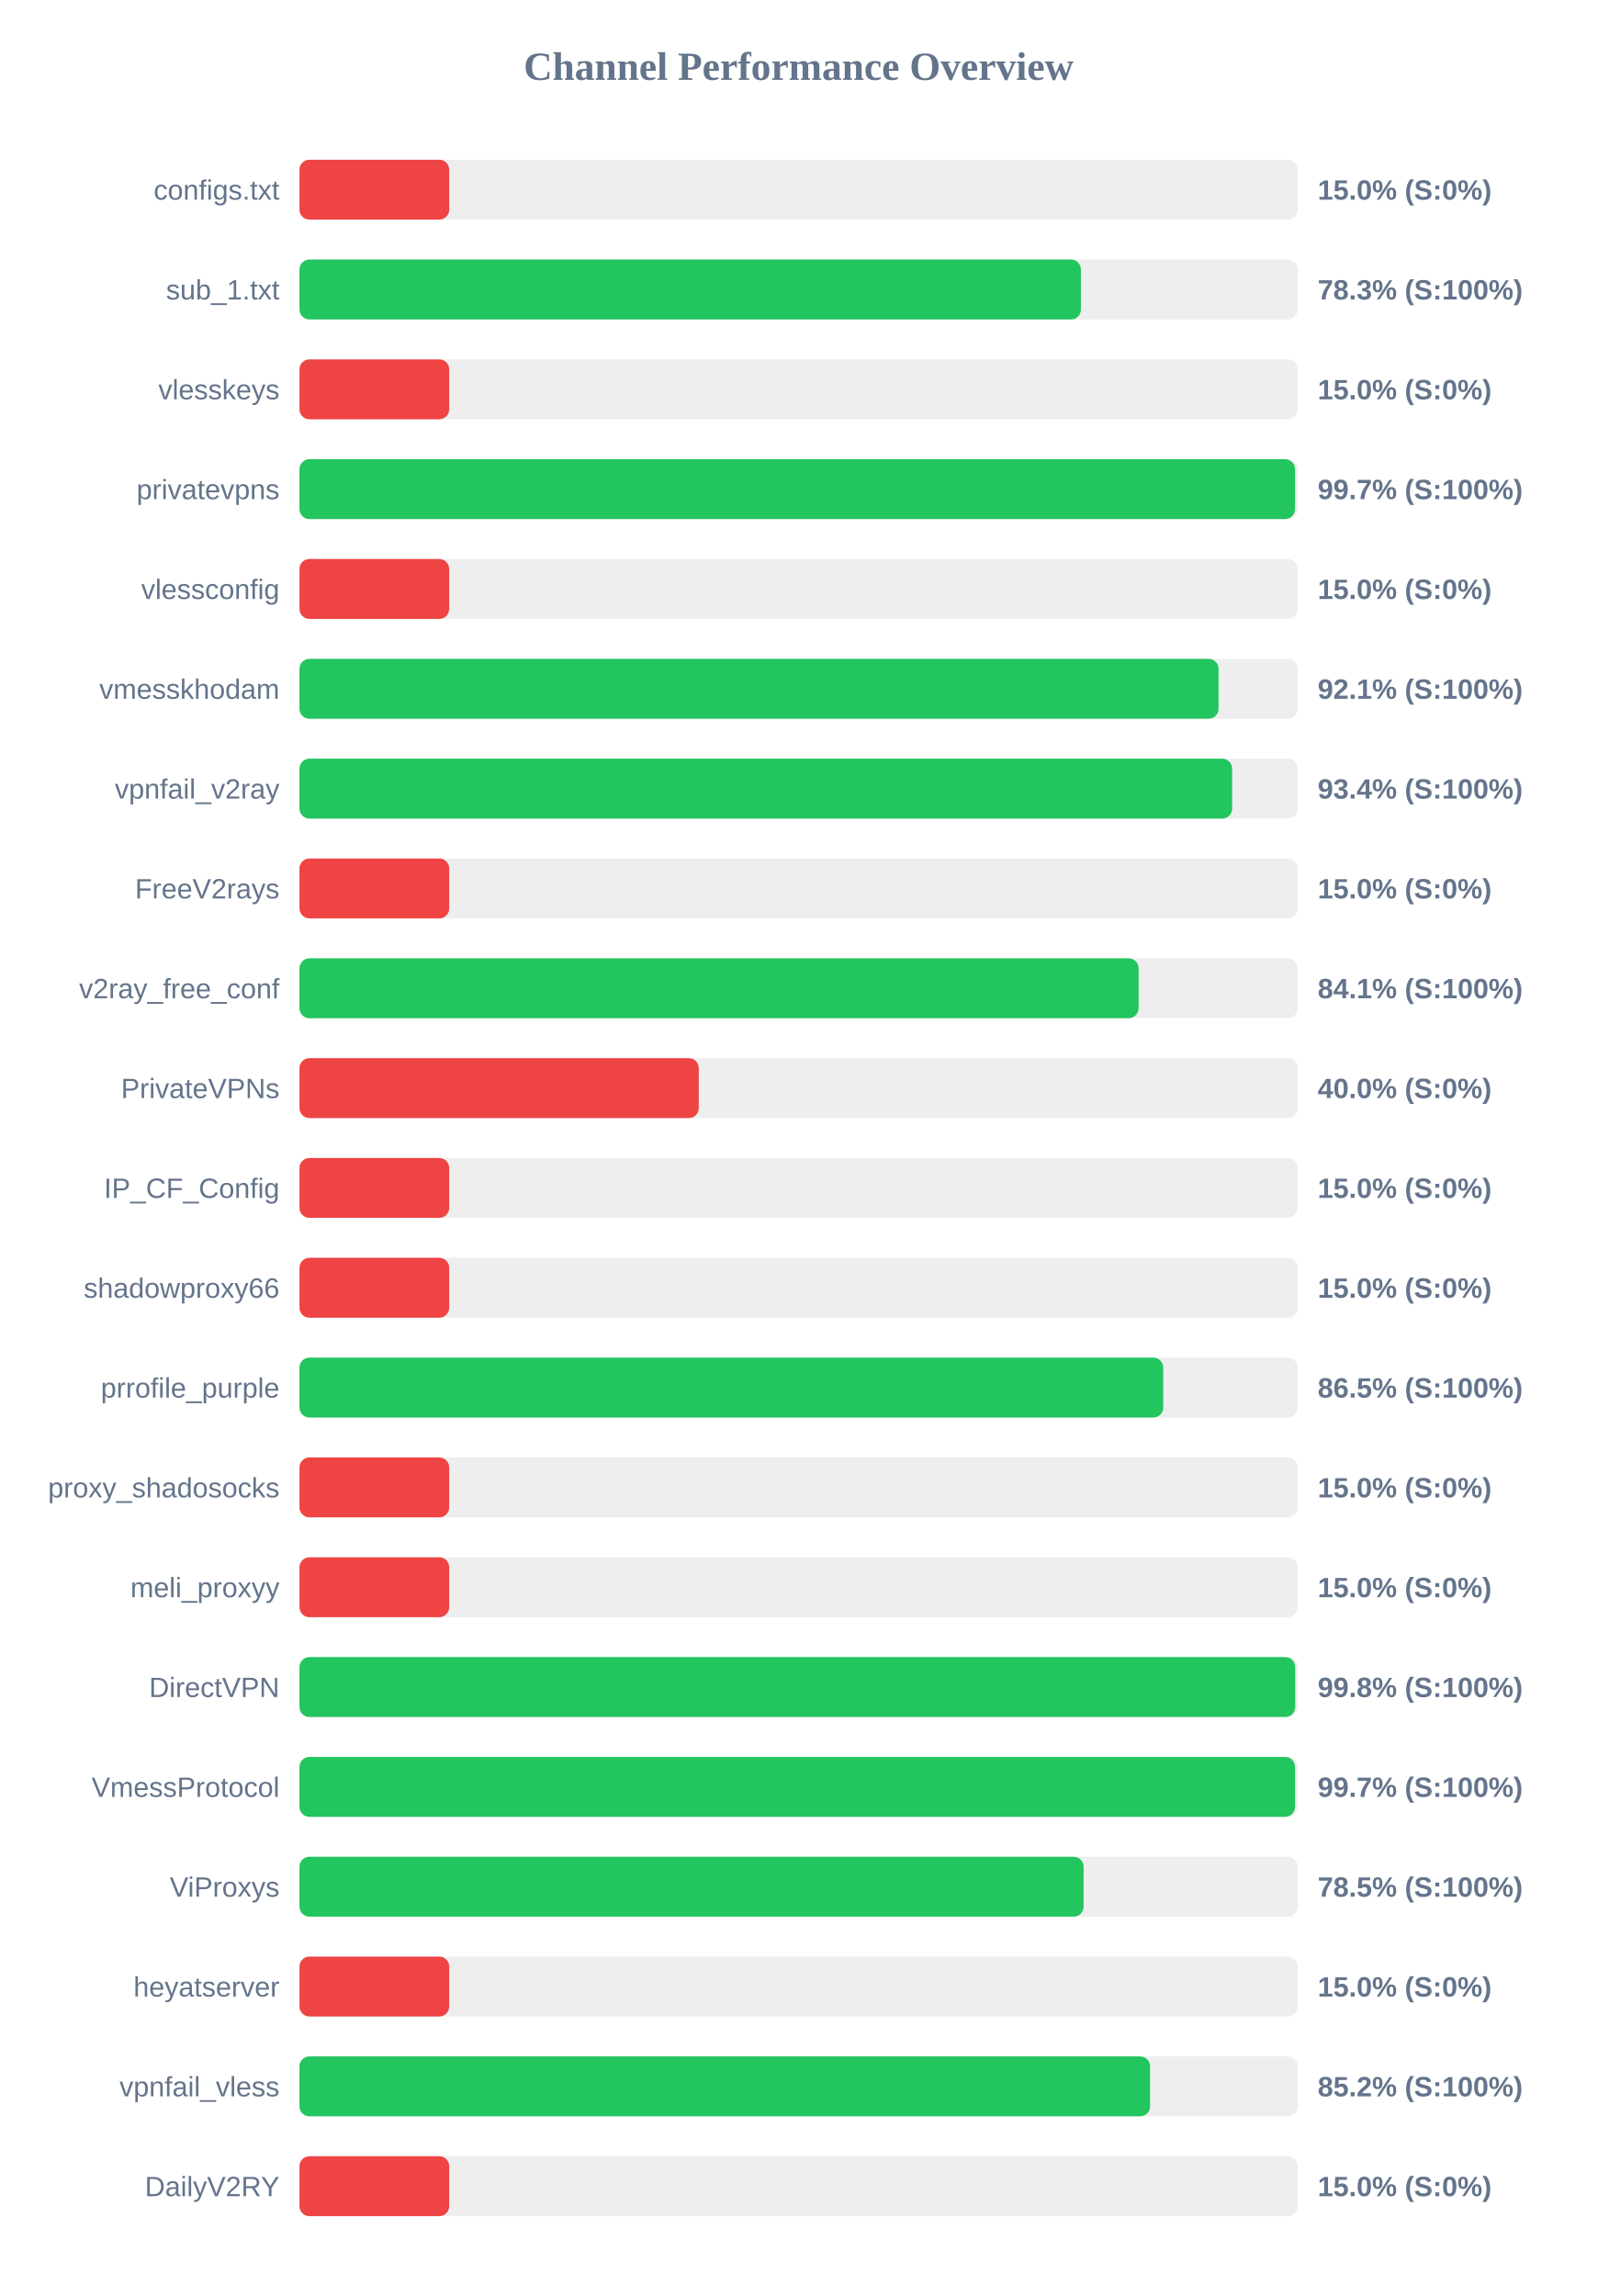
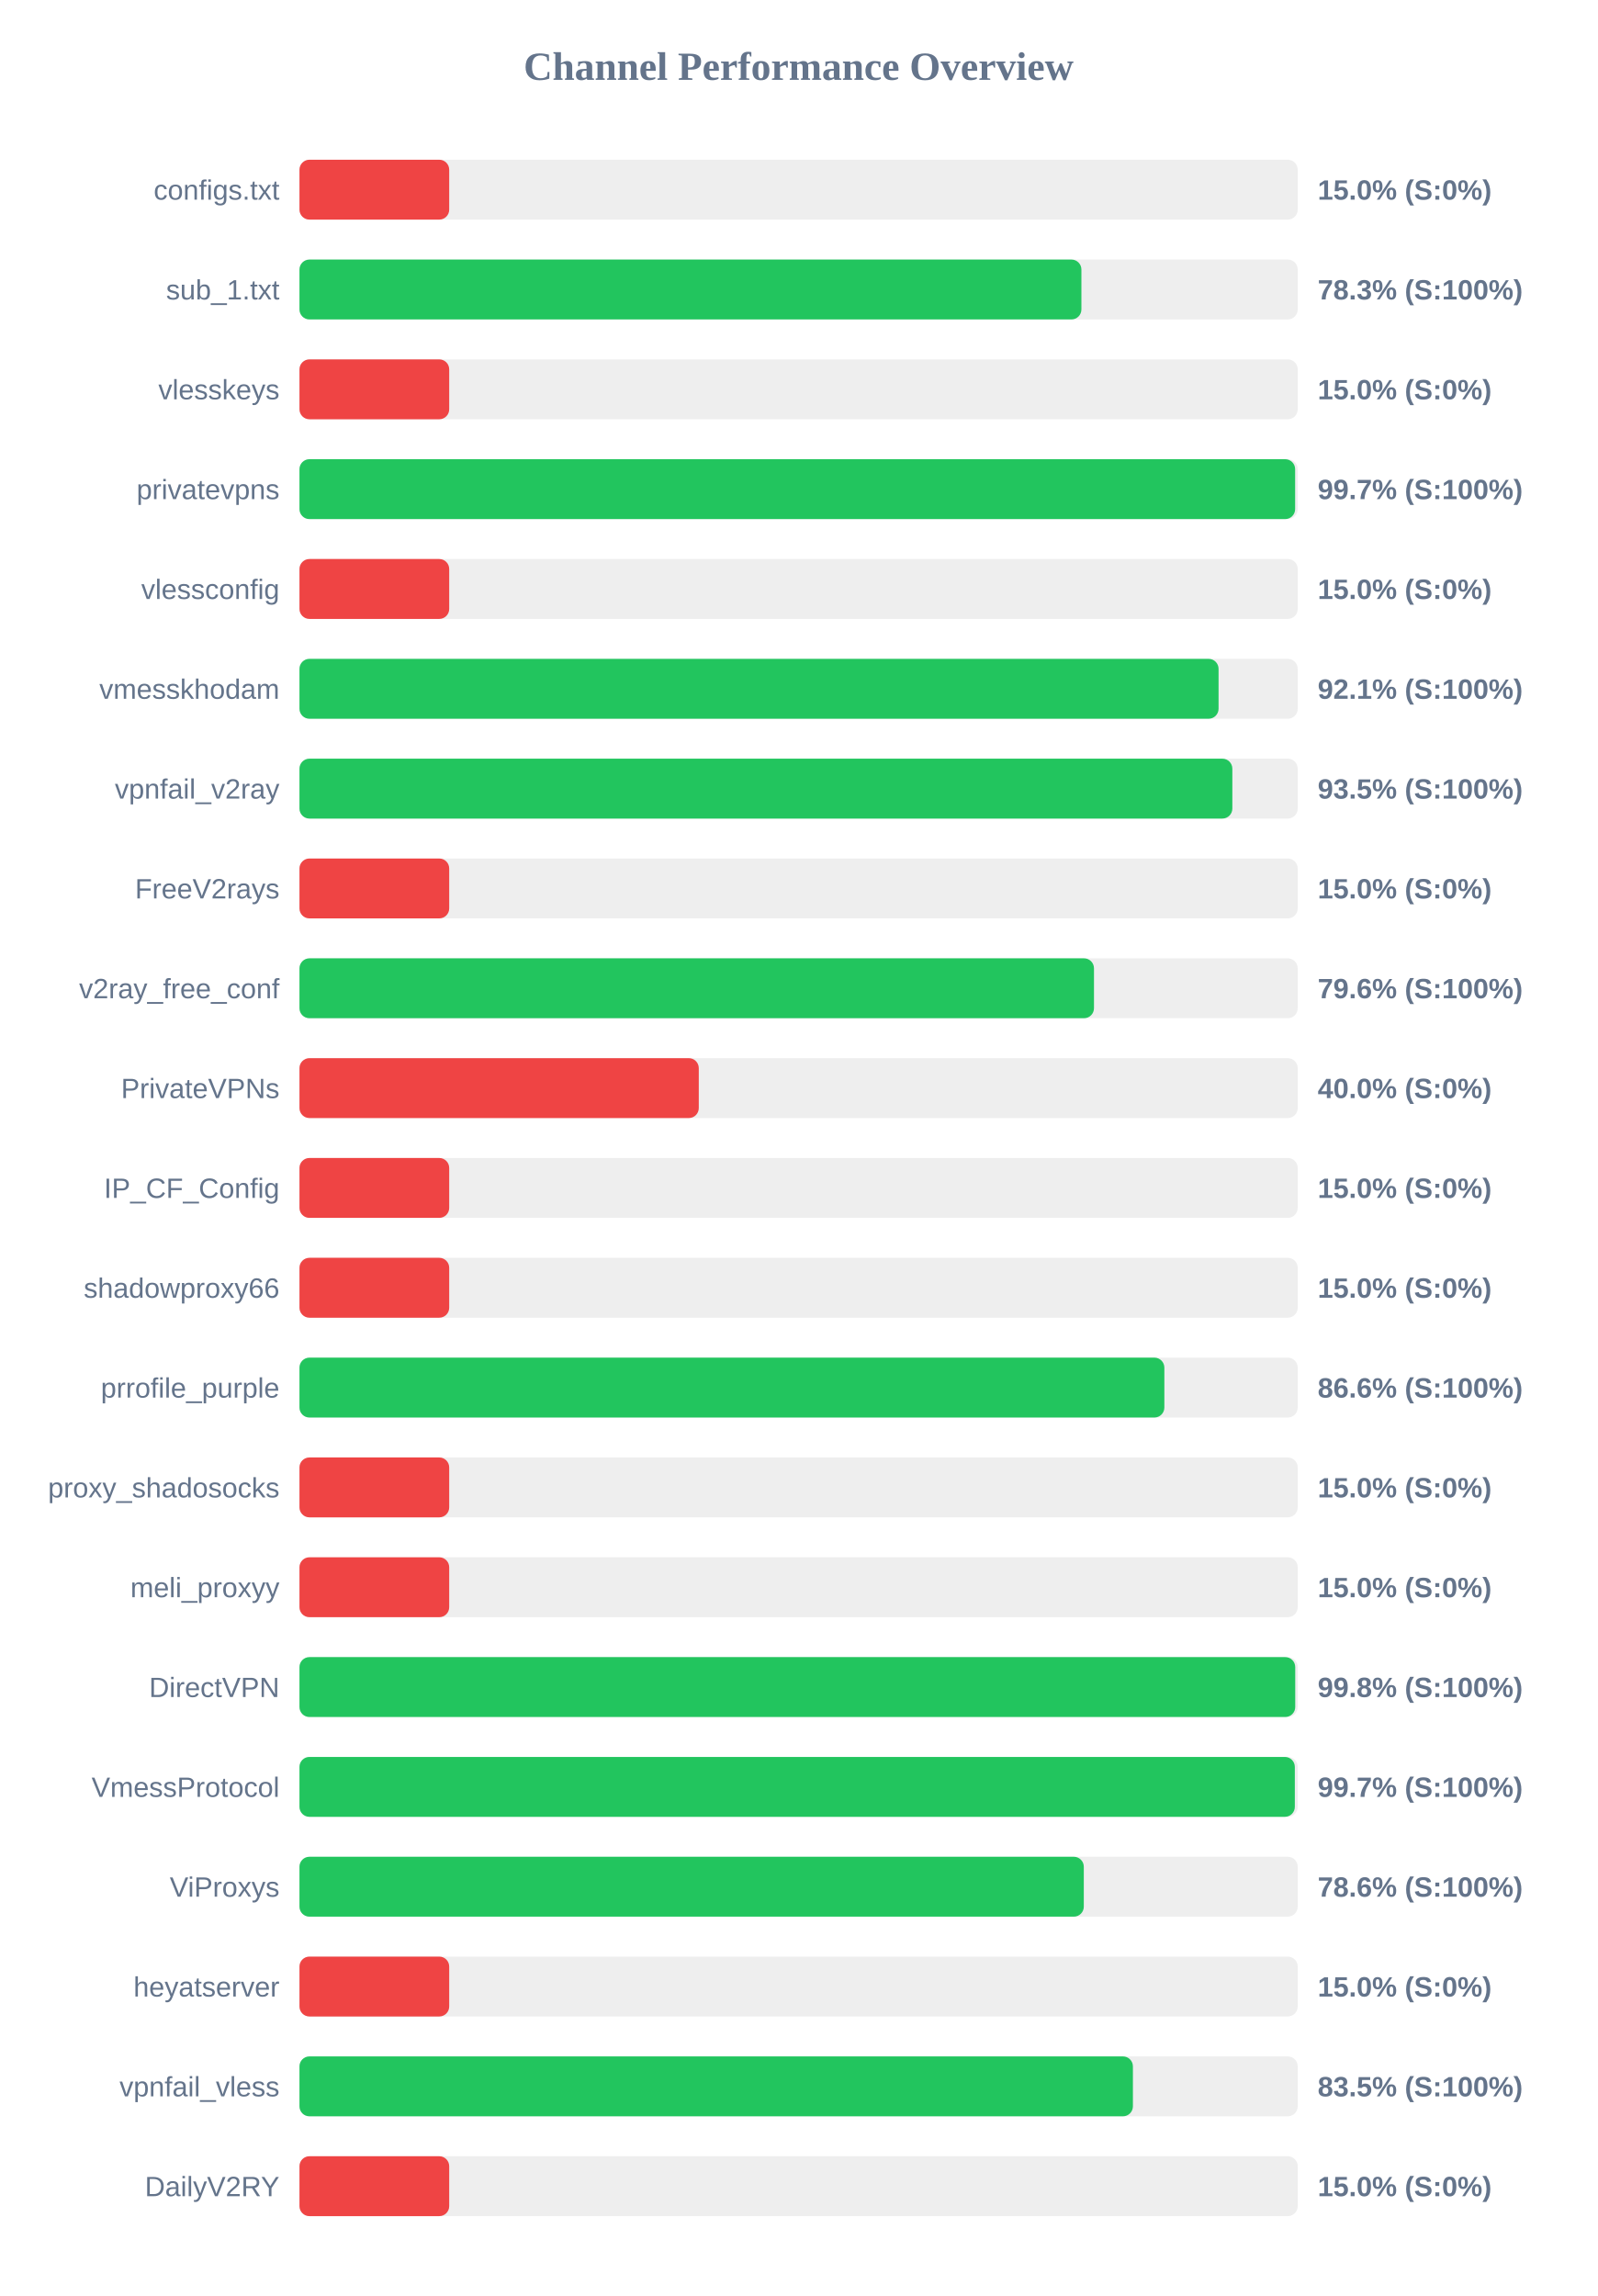
<svg xmlns="http://www.w3.org/2000/svg" width="800" height="1150" version="1.1">
  <style>
        .row { font: 14px Arial; fill: #64748b; }
        .score { font: bold 14px Arial; fill: #64748b; }
    </style>
  <text x="400" y="40" text-anchor="middle" font-size="20px" font-weight="bold" fill="#64748b">Channel Performance Overview</text>
  <rect x="150" y="80" width="500" height="30" fill="#eee" rx="5" />
  <rect x="150" y="80" width="75.0" height="30" fill="#ef4444" rx="5" />
  <text x="140" y="100" text-anchor="end" class="row">configs.txt</text>
  <text x="660" y="100" text-anchor="start" class="score">15.0% (S:0%)</text>
  <rect x="150" y="130" width="500" height="30" fill="#eee" rx="5" />
-   <rect x="150" y="130" width="391.4" height="30" fill="#22c55e" rx="5" />
+   <rect x="150" y="130" width="391.65" height="30" fill="#22c55e" rx="5" />
  <text x="140" y="150" text-anchor="end" class="row">sub_1.txt</text>
  <text x="660" y="150" text-anchor="start" class="score">78.3% (S:100%)</text>
  <rect x="150" y="180" width="500" height="30" fill="#eee" rx="5" />
  <rect x="150" y="180" width="75.0" height="30" fill="#ef4444" rx="5" />
  <text x="140" y="200" text-anchor="end" class="row">vlesskeys</text>
  <text x="660" y="200" text-anchor="start" class="score">15.0% (S:0%)</text>
  <rect x="150" y="230" width="500" height="30" fill="#eee" rx="5" />
-   <rect x="150" y="230" width="498.65" height="30" fill="#22c55e" rx="5" />
+   <rect x="150" y="230" width="498.7" height="30" fill="#22c55e" rx="5" />
  <text x="140" y="250" text-anchor="end" class="row">privatevpns</text>
  <text x="660" y="250" text-anchor="start" class="score">99.7% (S:100%)</text>
  <rect x="150" y="280" width="500" height="30" fill="#eee" rx="5" />
  <rect x="150" y="280" width="75.0" height="30" fill="#ef4444" rx="5" />
  <text x="140" y="300" text-anchor="end" class="row">vlessconfig</text>
  <text x="660" y="300" text-anchor="start" class="score">15.0% (S:0%)</text>
  <rect x="150" y="330" width="500" height="30" fill="#eee" rx="5" />
  <rect x="150" y="330" width="460.35" height="30" fill="#22c55e" rx="5" />
  <text x="140" y="350" text-anchor="end" class="row">vmesskhodam</text>
  <text x="660" y="350" text-anchor="start" class="score">92.1% (S:100%)</text>
  <rect x="150" y="380" width="500" height="30" fill="#eee" rx="5" />
-   <rect x="150" y="380" width="467.15" height="30" fill="#22c55e" rx="5" />
+   <rect x="150" y="380" width="467.25" height="30" fill="#22c55e" rx="5" />
  <text x="140" y="400" text-anchor="end" class="row">vpnfail_v2ray</text>
-   <text x="660" y="400" text-anchor="start" class="score">93.4% (S:100%)</text>
+   <text x="660" y="400" text-anchor="start" class="score">93.5% (S:100%)</text>
  <rect x="150" y="430" width="500" height="30" fill="#eee" rx="5" />
  <rect x="150" y="430" width="75.0" height="30" fill="#ef4444" rx="5" />
  <text x="140" y="450" text-anchor="end" class="row">FreeV2rays</text>
  <text x="660" y="450" text-anchor="start" class="score">15.0% (S:0%)</text>
  <rect x="150" y="480" width="500" height="30" fill="#eee" rx="5" />
-   <rect x="150" y="480" width="420.3" height="30" fill="#22c55e" rx="5" />
+   <rect x="150" y="480" width="397.95" height="30" fill="#22c55e" rx="5" />
  <text x="140" y="500" text-anchor="end" class="row">v2ray_free_conf</text>
-   <text x="660" y="500" text-anchor="start" class="score">84.1% (S:100%)</text>
+   <text x="660" y="500" text-anchor="start" class="score">79.6% (S:100%)</text>
  <rect x="150" y="530" width="500" height="30" fill="#eee" rx="5" />
  <rect x="150" y="530" width="200.0" height="30" fill="#ef4444" rx="5" />
  <text x="140" y="550" text-anchor="end" class="row">PrivateVPNs</text>
  <text x="660" y="550" text-anchor="start" class="score">40.0% (S:0%)</text>
  <rect x="150" y="580" width="500" height="30" fill="#eee" rx="5" />
  <rect x="150" y="580" width="75.0" height="30" fill="#ef4444" rx="5" />
  <text x="140" y="600" text-anchor="end" class="row">IP_CF_Config</text>
  <text x="660" y="600" text-anchor="start" class="score">15.0% (S:0%)</text>
  <rect x="150" y="630" width="500" height="30" fill="#eee" rx="5" />
  <rect x="150" y="630" width="75.0" height="30" fill="#ef4444" rx="5" />
  <text x="140" y="650" text-anchor="end" class="row">shadowproxy66</text>
  <text x="660" y="650" text-anchor="start" class="score">15.0% (S:0%)</text>
  <rect x="150" y="680" width="500" height="30" fill="#eee" rx="5" />
-   <rect x="150" y="680" width="432.65" height="30" fill="#22c55e" rx="5" />
+   <rect x="150" y="680" width="433.2" height="30" fill="#22c55e" rx="5" />
  <text x="140" y="700" text-anchor="end" class="row">prrofile_purple</text>
-   <text x="660" y="700" text-anchor="start" class="score">86.5% (S:100%)</text>
+   <text x="660" y="700" text-anchor="start" class="score">86.6% (S:100%)</text>
  <rect x="150" y="730" width="500" height="30" fill="#eee" rx="5" />
  <rect x="150" y="730" width="75.0" height="30" fill="#ef4444" rx="5" />
  <text x="140" y="750" text-anchor="end" class="row">proxy_shadosocks</text>
  <text x="660" y="750" text-anchor="start" class="score">15.0% (S:0%)</text>
  <rect x="150" y="780" width="500" height="30" fill="#eee" rx="5" />
  <rect x="150" y="780" width="75.0" height="30" fill="#ef4444" rx="5" />
  <text x="140" y="800" text-anchor="end" class="row">meli_proxyy</text>
  <text x="660" y="800" text-anchor="start" class="score">15.0% (S:0%)</text>
  <rect x="150" y="830" width="500" height="30" fill="#eee" rx="5" />
  <rect x="150" y="830" width="498.75" height="30" fill="#22c55e" rx="5" />
  <text x="140" y="850" text-anchor="end" class="row">DirectVPN</text>
  <text x="660" y="850" text-anchor="start" class="score">99.8% (S:100%)</text>
  <rect x="150" y="880" width="500" height="30" fill="#eee" rx="5" />
-   <rect x="150" y="880" width="498.65" height="30" fill="#22c55e" rx="5" />
+   <rect x="150" y="880" width="498.55" height="30" fill="#22c55e" rx="5" />
  <text x="140" y="900" text-anchor="end" class="row">VmessProtocol</text>
  <text x="660" y="900" text-anchor="start" class="score">99.7% (S:100%)</text>
  <rect x="150" y="930" width="500" height="30" fill="#eee" rx="5" />
-   <rect x="150" y="930" width="392.75" height="30" fill="#22c55e" rx="5" />
+   <rect x="150" y="930" width="392.85" height="30" fill="#22c55e" rx="5" />
  <text x="140" y="950" text-anchor="end" class="row">ViProxys</text>
-   <text x="660" y="950" text-anchor="start" class="score">78.5% (S:100%)</text>
+   <text x="660" y="950" text-anchor="start" class="score">78.6% (S:100%)</text>
  <rect x="150" y="980" width="500" height="30" fill="#eee" rx="5" />
  <rect x="150" y="980" width="75.0" height="30" fill="#ef4444" rx="5" />
  <text x="140" y="1000" text-anchor="end" class="row">heyatserver</text>
  <text x="660" y="1000" text-anchor="start" class="score">15.0% (S:0%)</text>
  <rect x="150" y="1030" width="500" height="30" fill="#eee" rx="5" />
-   <rect x="150" y="1030" width="426.05" height="30" fill="#22c55e" rx="5" />
+   <rect x="150" y="1030" width="417.45" height="30" fill="#22c55e" rx="5" />
  <text x="140" y="1050" text-anchor="end" class="row">vpnfail_vless</text>
-   <text x="660" y="1050" text-anchor="start" class="score">85.2% (S:100%)</text>
+   <text x="660" y="1050" text-anchor="start" class="score">83.5% (S:100%)</text>
  <rect x="150" y="1080" width="500" height="30" fill="#eee" rx="5" />
  <rect x="150" y="1080" width="75.0" height="30" fill="#ef4444" rx="5" />
  <text x="140" y="1100" text-anchor="end" class="row">DailyV2RY</text>
  <text x="660" y="1100" text-anchor="start" class="score">15.0% (S:0%)</text>
</svg>
